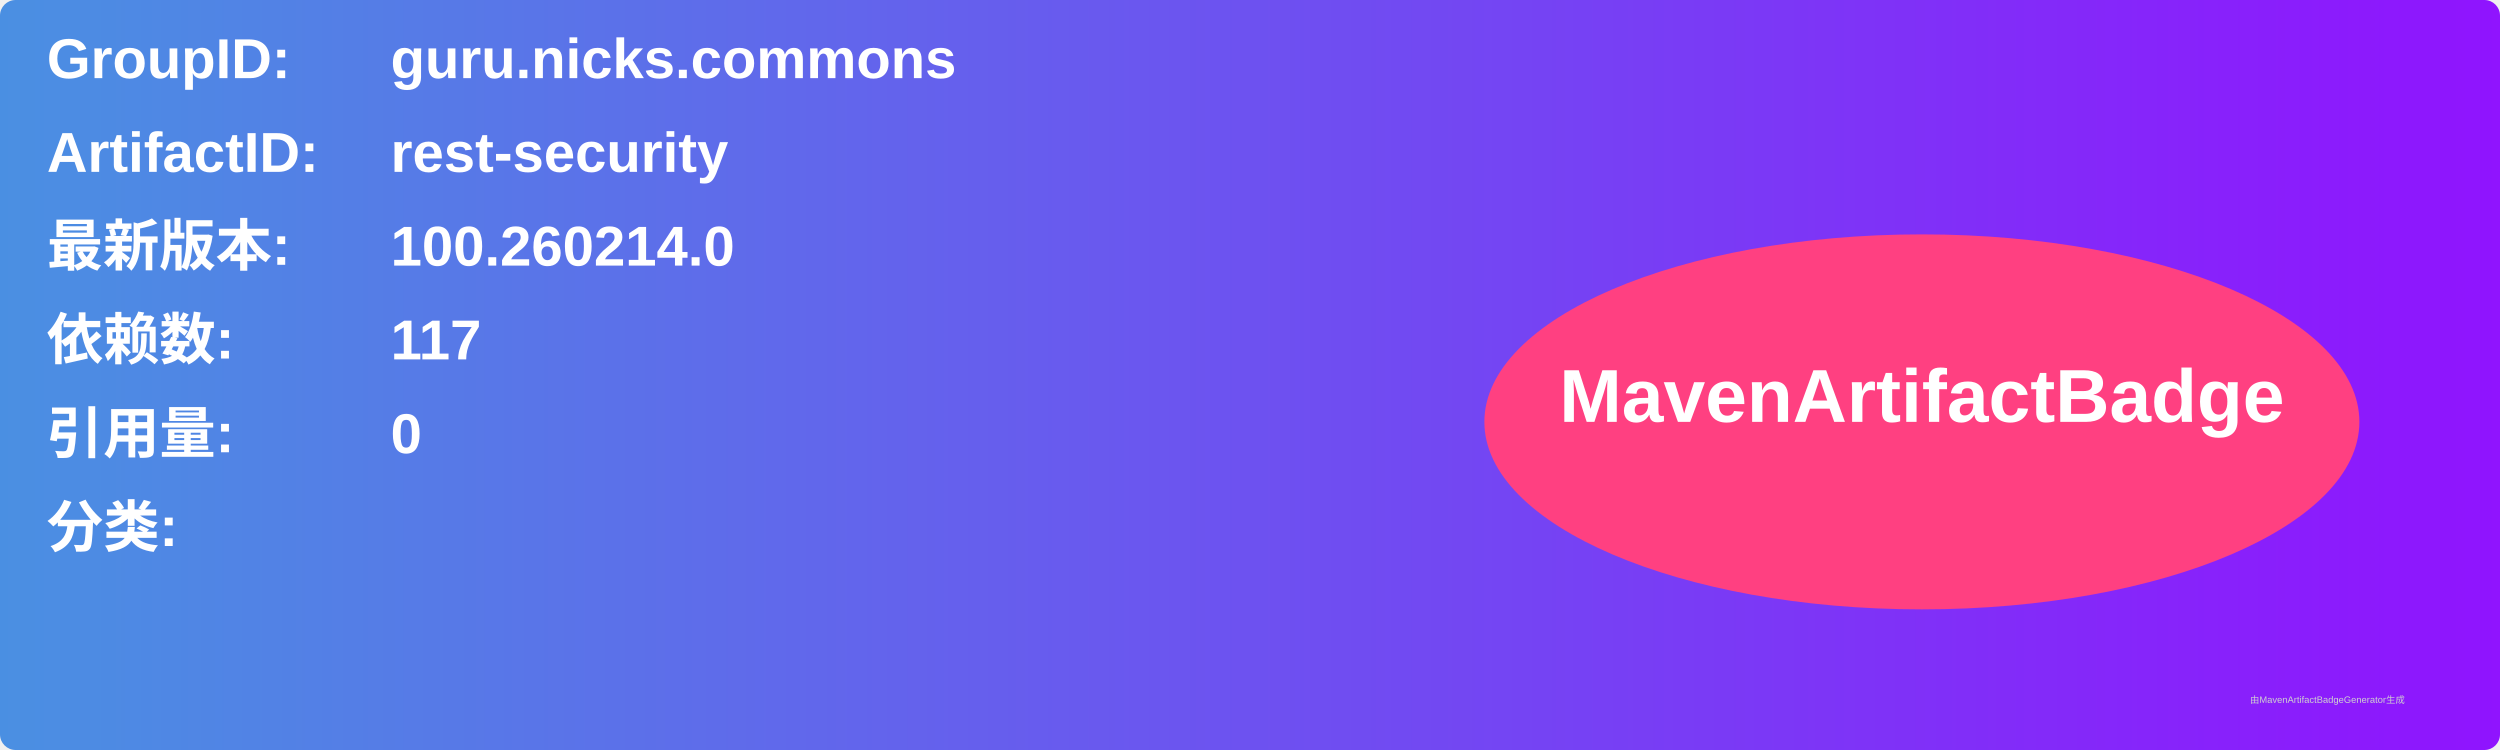
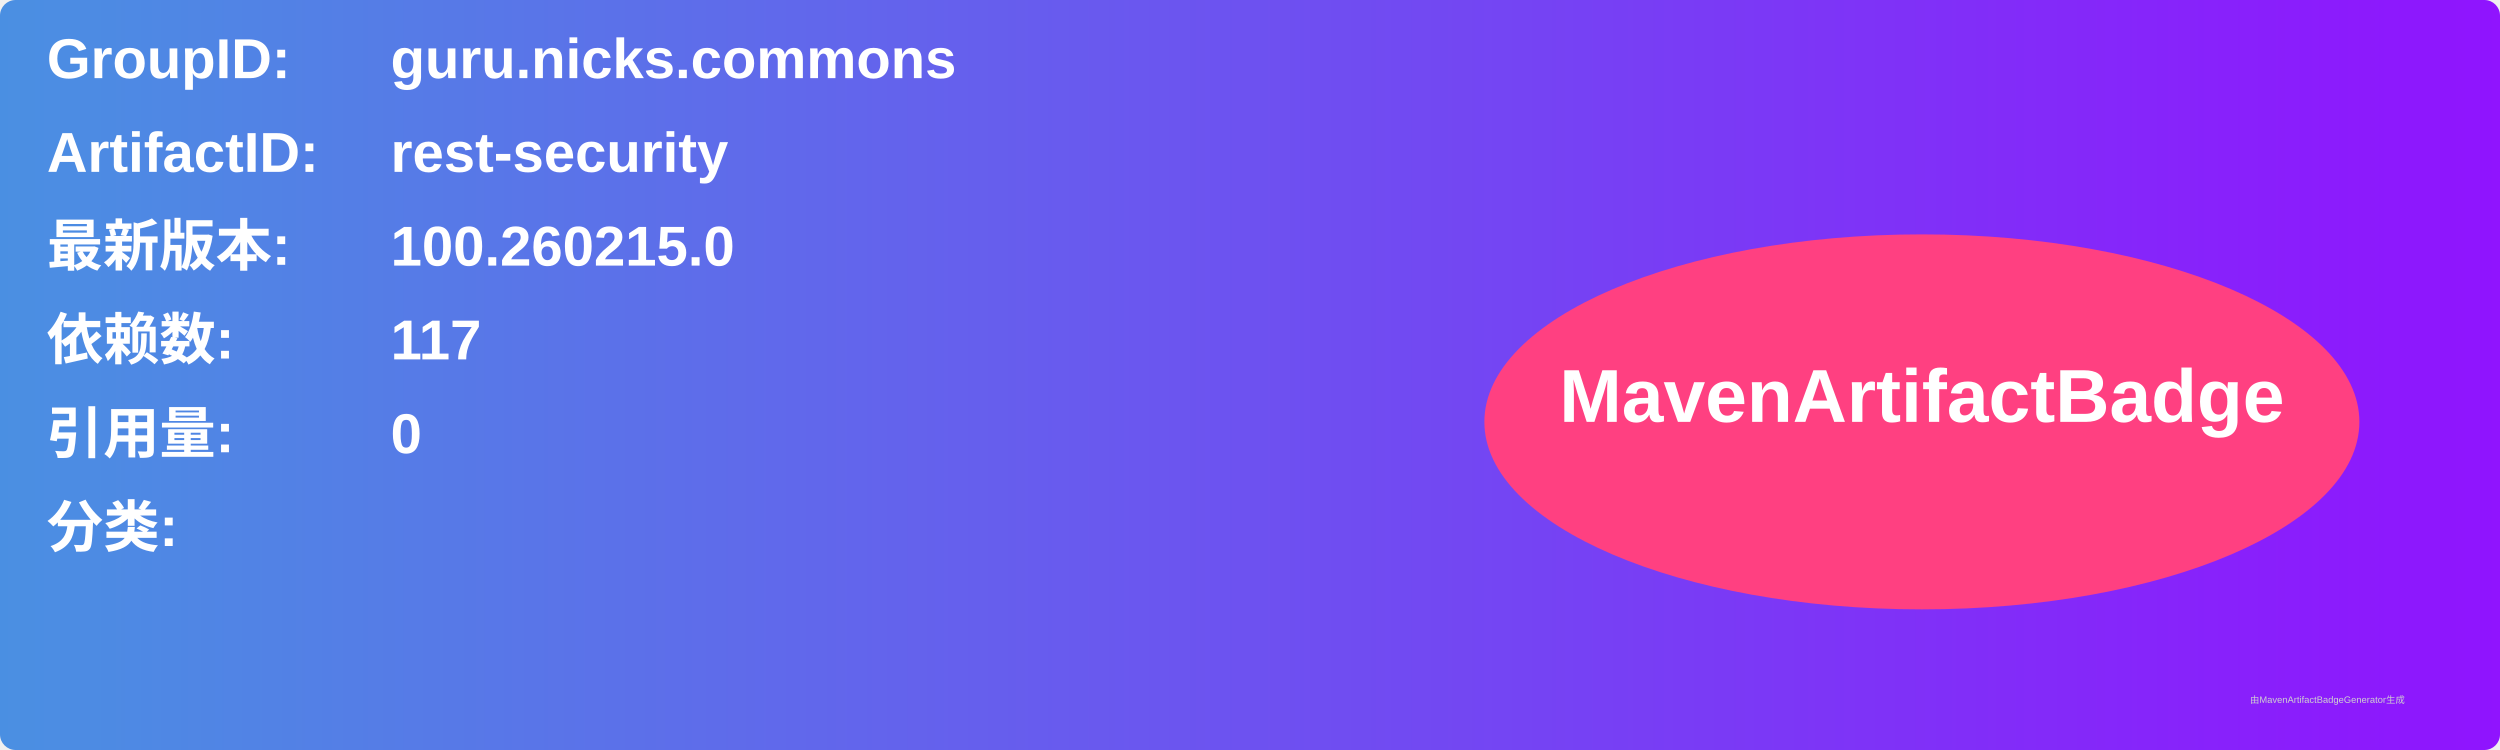
<svg xmlns="http://www.w3.org/2000/svg" width="800" height="240" viewBox="0 0 800 240">
  <linearGradient id="grad" x1="0%" y1="0%" x2="100%" y2="0%">
    <stop offset="0%" stop-color="#4a90e2" />
    <stop offset="100%" stop-color="#9013fe" />
  </linearGradient>
  <rect width="100%" height="100%" rx="5" ry="5" fill="url(#grad)" />
  <g transform="translate(15, 15)">
    <text x="0" y="10" font-family="Arial" font-size="18" fill="white" font-weight="bold" width="260">GroupID:</text>
    <text x="110" y="10" font-family="Arial" font-size="18" fill="white" font-weight="bold" width="460">guru.nicks.commons</text>
    <text x="0" y="40" font-family="Arial" font-size="18" fill="white" font-weight="bold" width="260">ArtifactID:</text>
    <text x="110" y="40" font-family="Arial" font-size="18" fill="white" font-weight="bold" width="460">rest-security</text>
    <text x="0" y="70" font-family="Arial" font-size="18" fill="white" font-weight="bold">最新版本:</text>
    <text x="110" y="70" font-family="Arial" font-size="18" fill="white" font-weight="bold">
-       <tspan font-weight="bold">100.260214.0</tspan>
+       <tspan font-weight="bold">100.260215.0</tspan>
    </text>
    <text x="0" y="100" font-family="Arial" font-size="18" fill="white" font-weight="bold">依赖数: </text>
    <text x="110" y="100" font-family="Arial" font-size="18" fill="white">
      <tspan font-weight="bold">117</tspan>
    </text>
    <text x="0" y="130" font-family="Arial" font-size="18" fill="white" font-weight="bold">引用量: </text>
    <text x="110" y="130" font-family="Arial" font-size="18" fill="white">
      <tspan font-weight="bold">0</tspan>
    </text>
    <text x="0" y="160" font-family="Arial" font-size="18" fill="white" font-weight="bold">分类:</text>
    <text x="10" y="190" font-family="Arial" font-size="10" fill="white">
      <tspan font-weight="bold" />
    </text>
    <ellipse cx="600" cy="120" rx="140" ry="60" fill="#ff4081" />
    <text x="600" y="120" text-anchor="middle" font-family="Arial" font-size="24" fill="white" font-weight="bold">MavenArtifactBadge</text>
  </g>
  <text x="720" y="225" font-family="Arial" font-size="3" fill="#d0d0d0">由MavenArtifactBadgeGenerator生成</text>
</svg>
